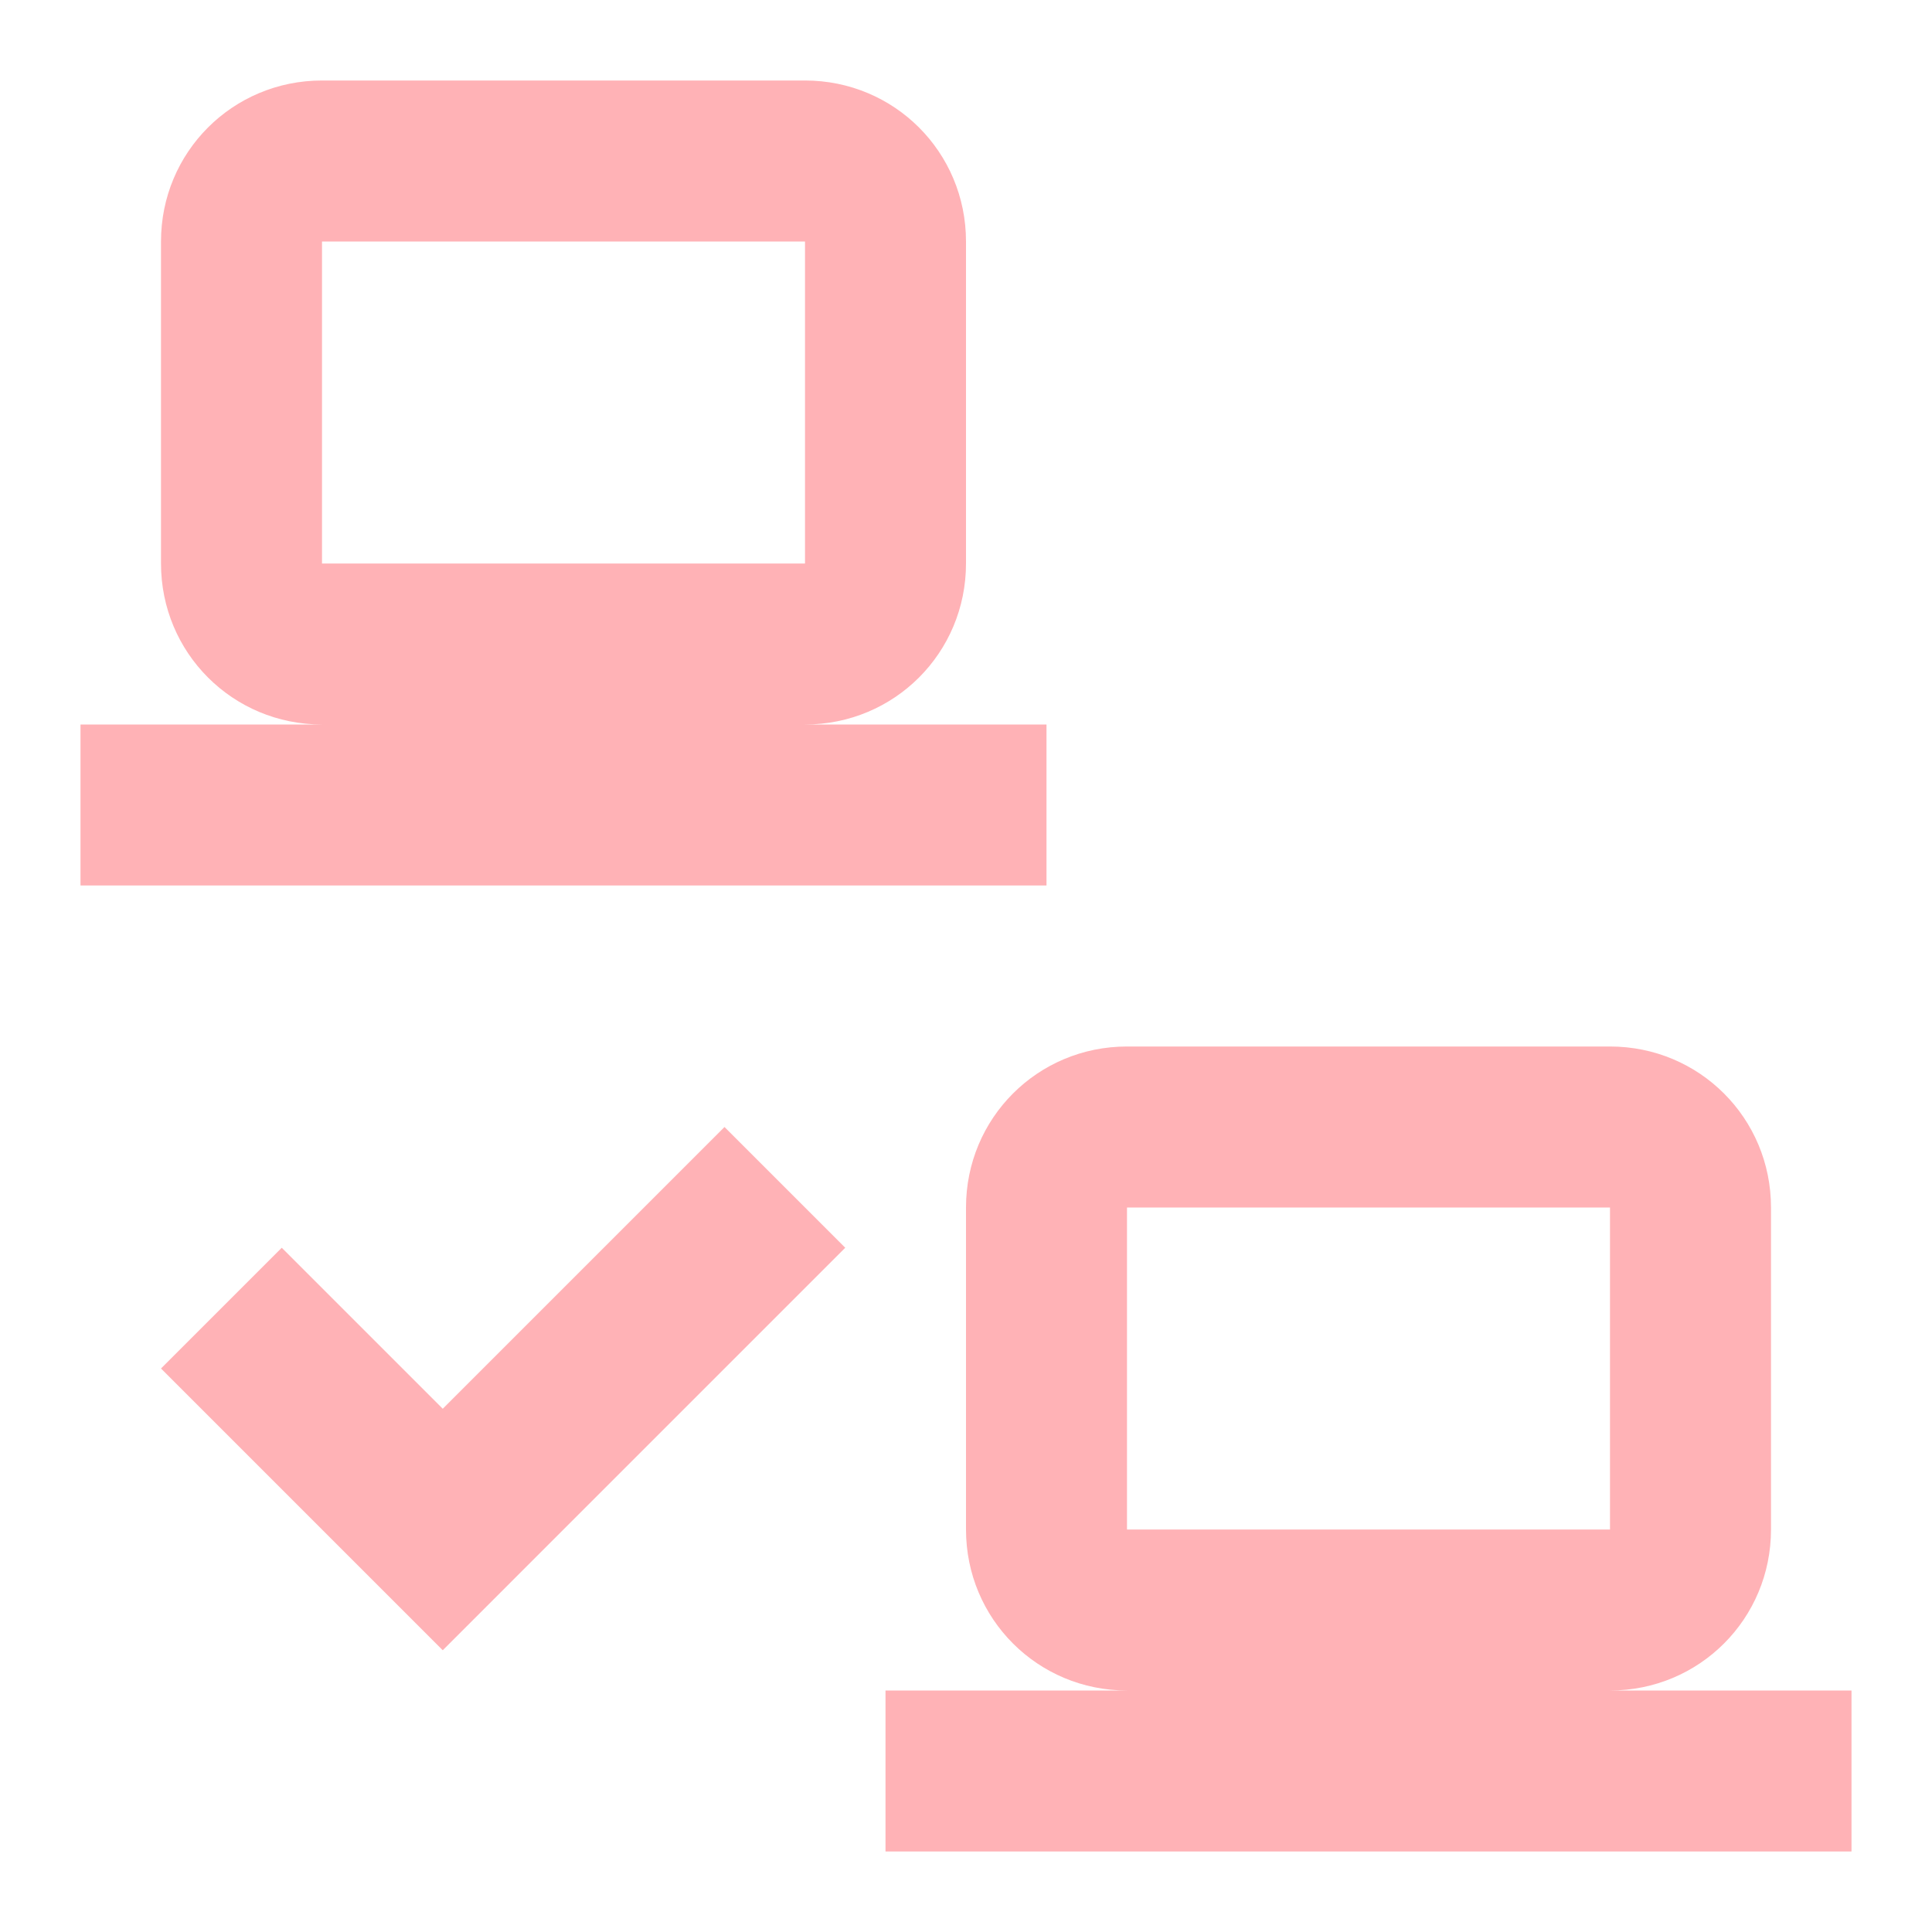
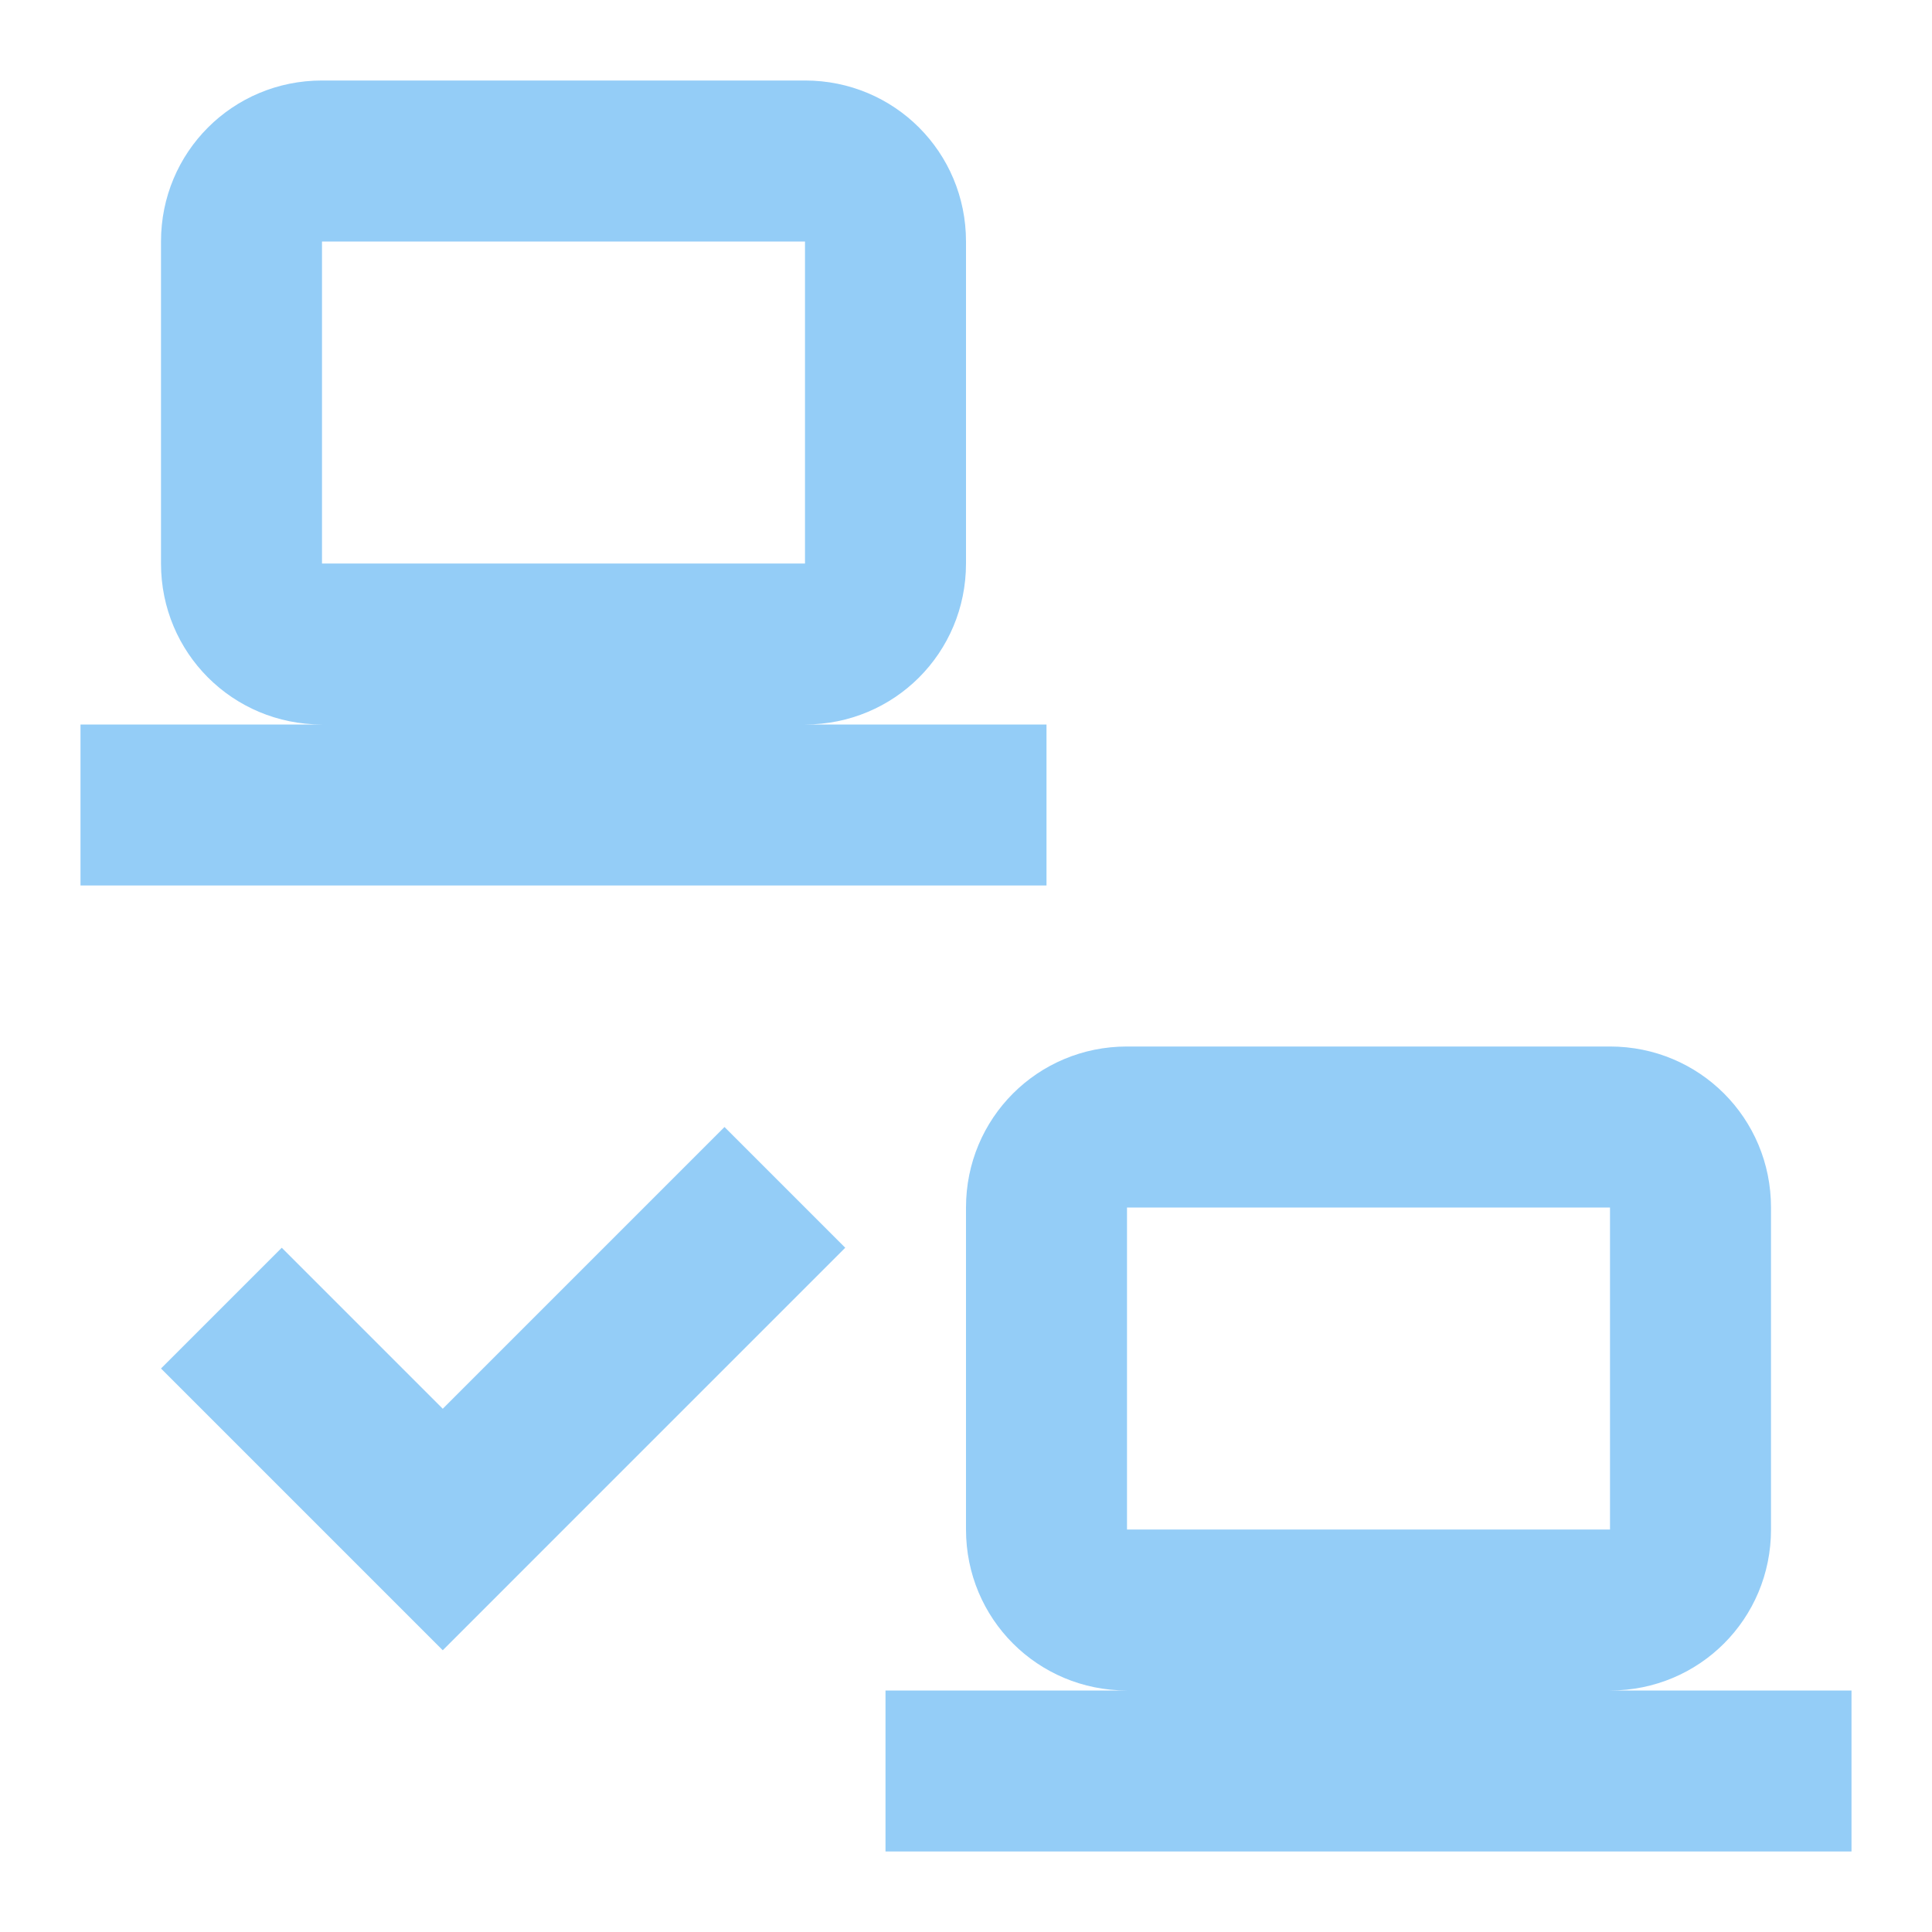
- <svg xmlns="http://www.w3.org/2000/svg" fill="#FFB2B6" preserveAspectRatio="xMidYMid meet" id="mdi-lan-check" viewBox="0 0 24 24">
+ <svg xmlns="http://www.w3.org/2000/svg" fill="#94CDF7" preserveAspectRatio="xMidYMid meet" id="mdi-lan-check" viewBox="0 0 24 24">
  <path d="M4 1C2.89 1 2 1.89 2 3V7C2 8.11 2.89 9 4 9H1V11H13V9H10C11.11 9 12 8.11 12 7V3C12 1.89 11.11 1 10 1H4M4 3H10V7H4V3M14 13C12.89 13 12 13.89 12 15V19C12 20.11 12.89 21 14 21H11V23H23V21H20C21.11 21 22 20.11 22 19V15C22 13.89 21.11 13 20 13H14M14 15H20V19H14V15M5.5 20.5L10.5 15.5L9 14L5.5 17.5L3.5 15.5L2 17L5.5 20.5Z" />
</svg>
